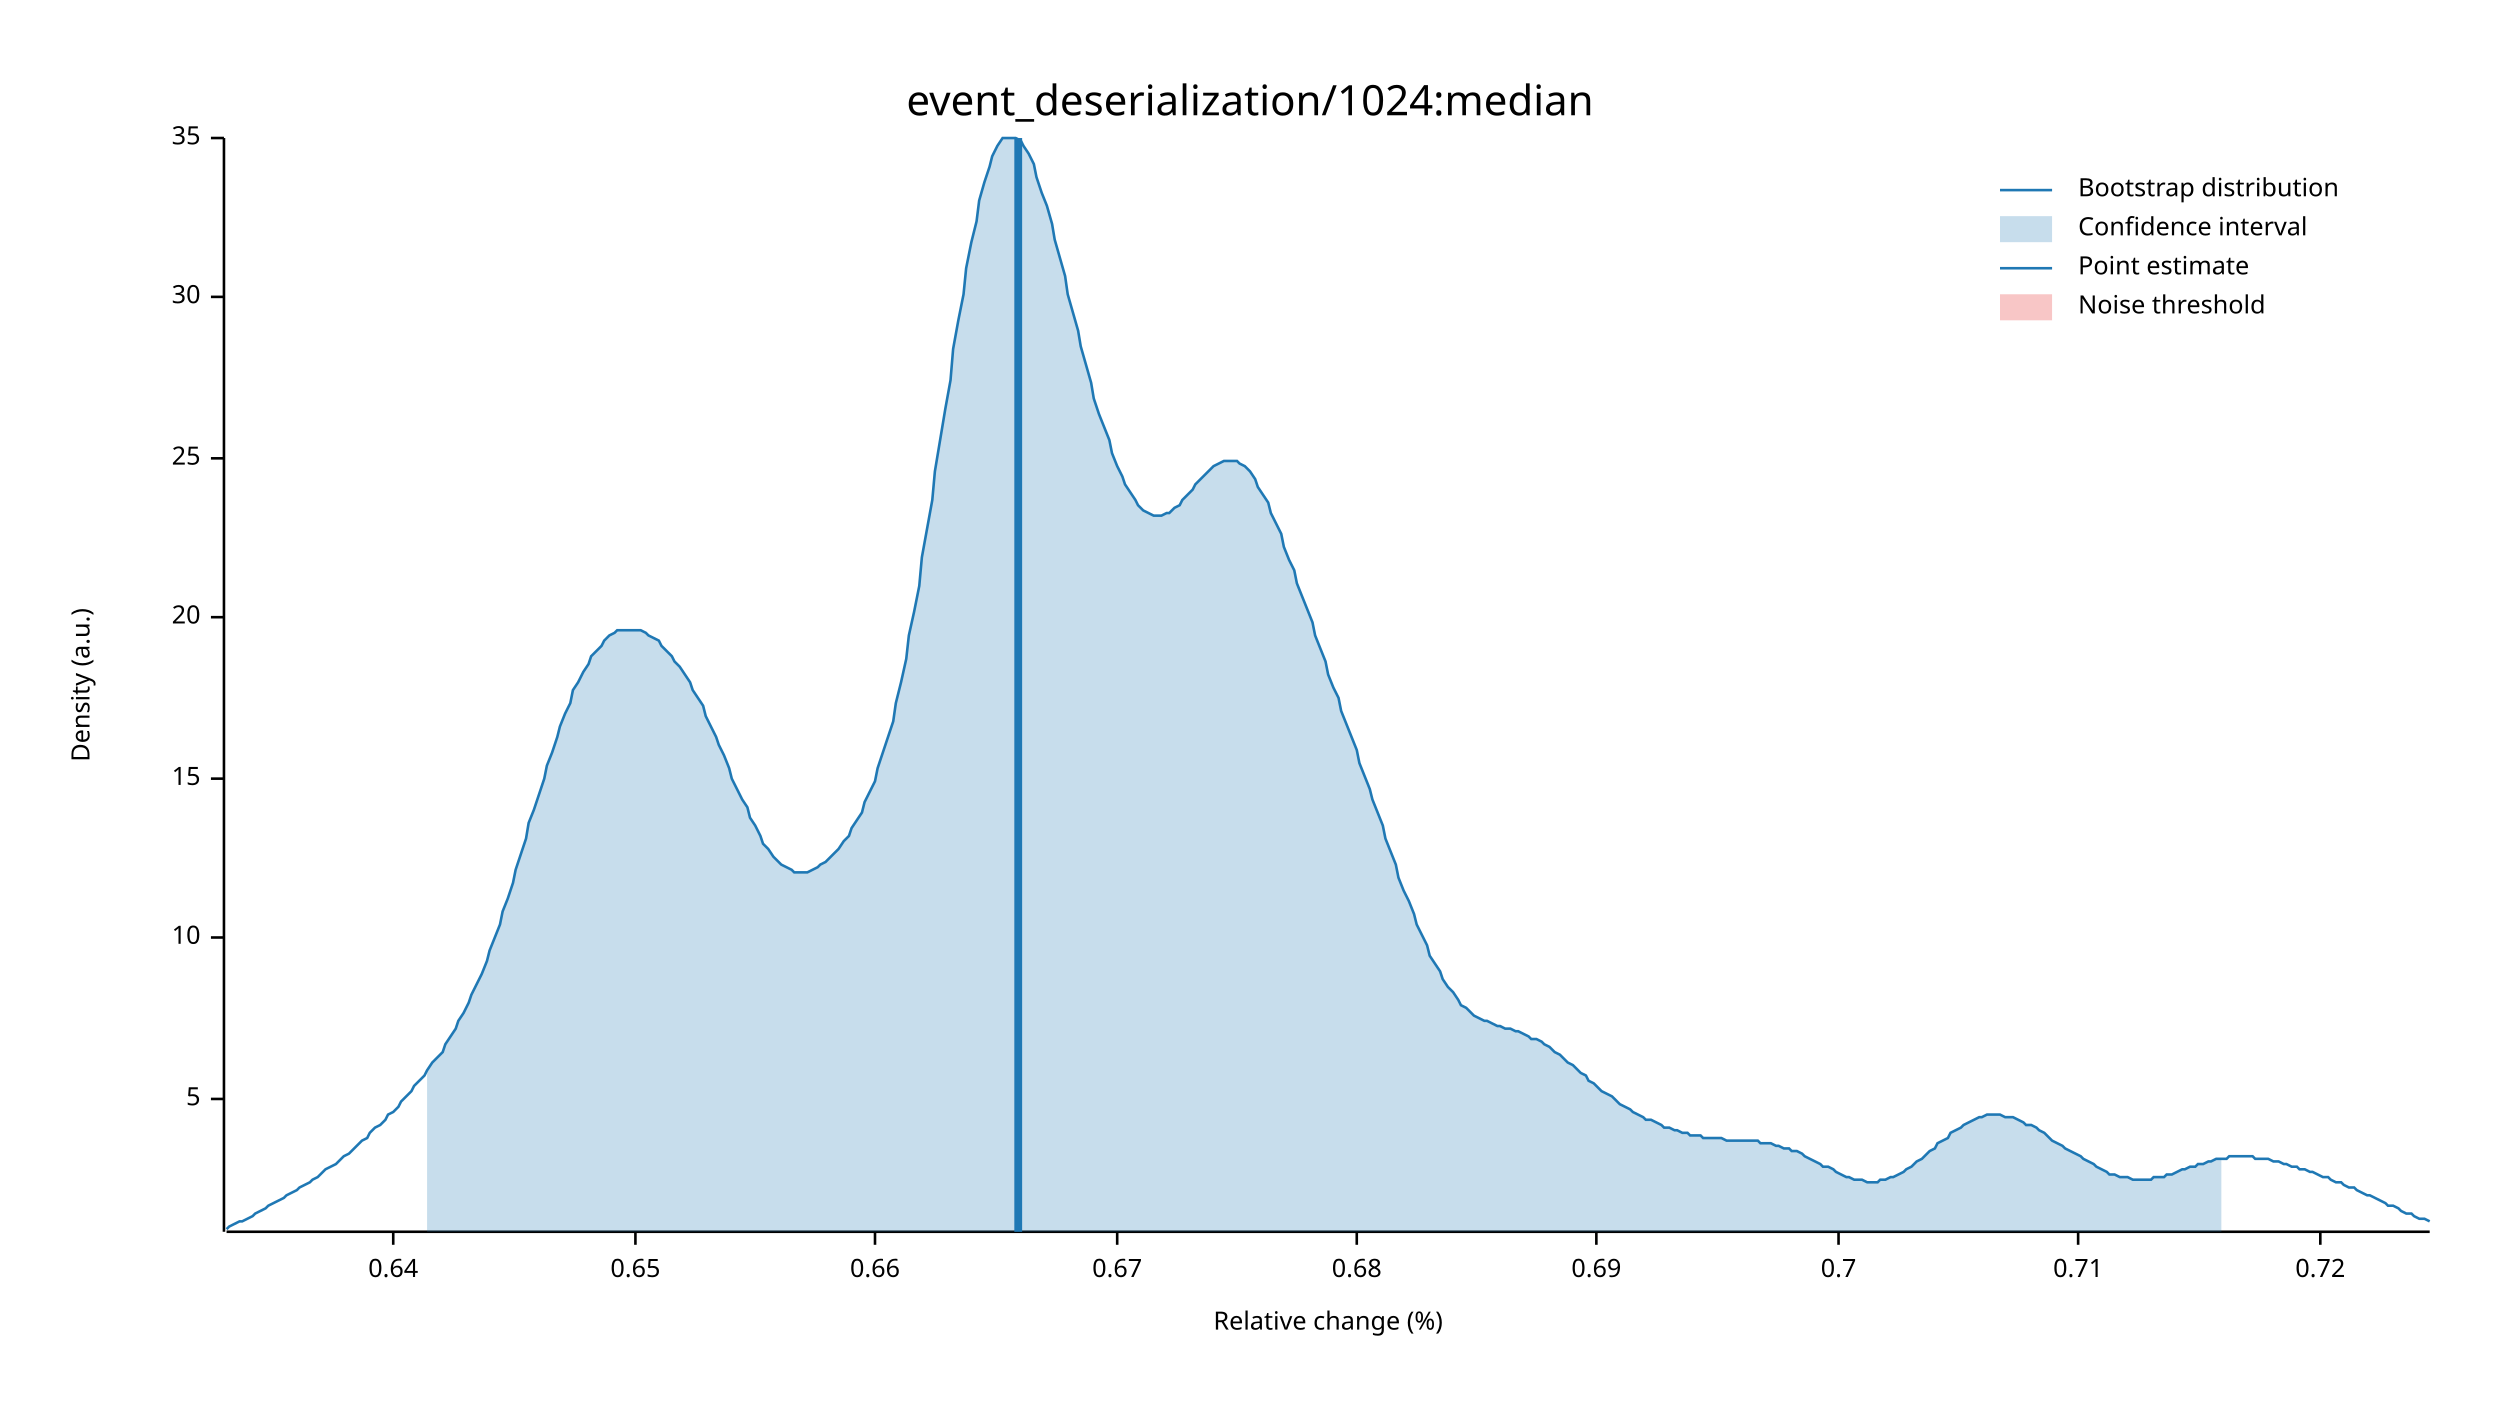
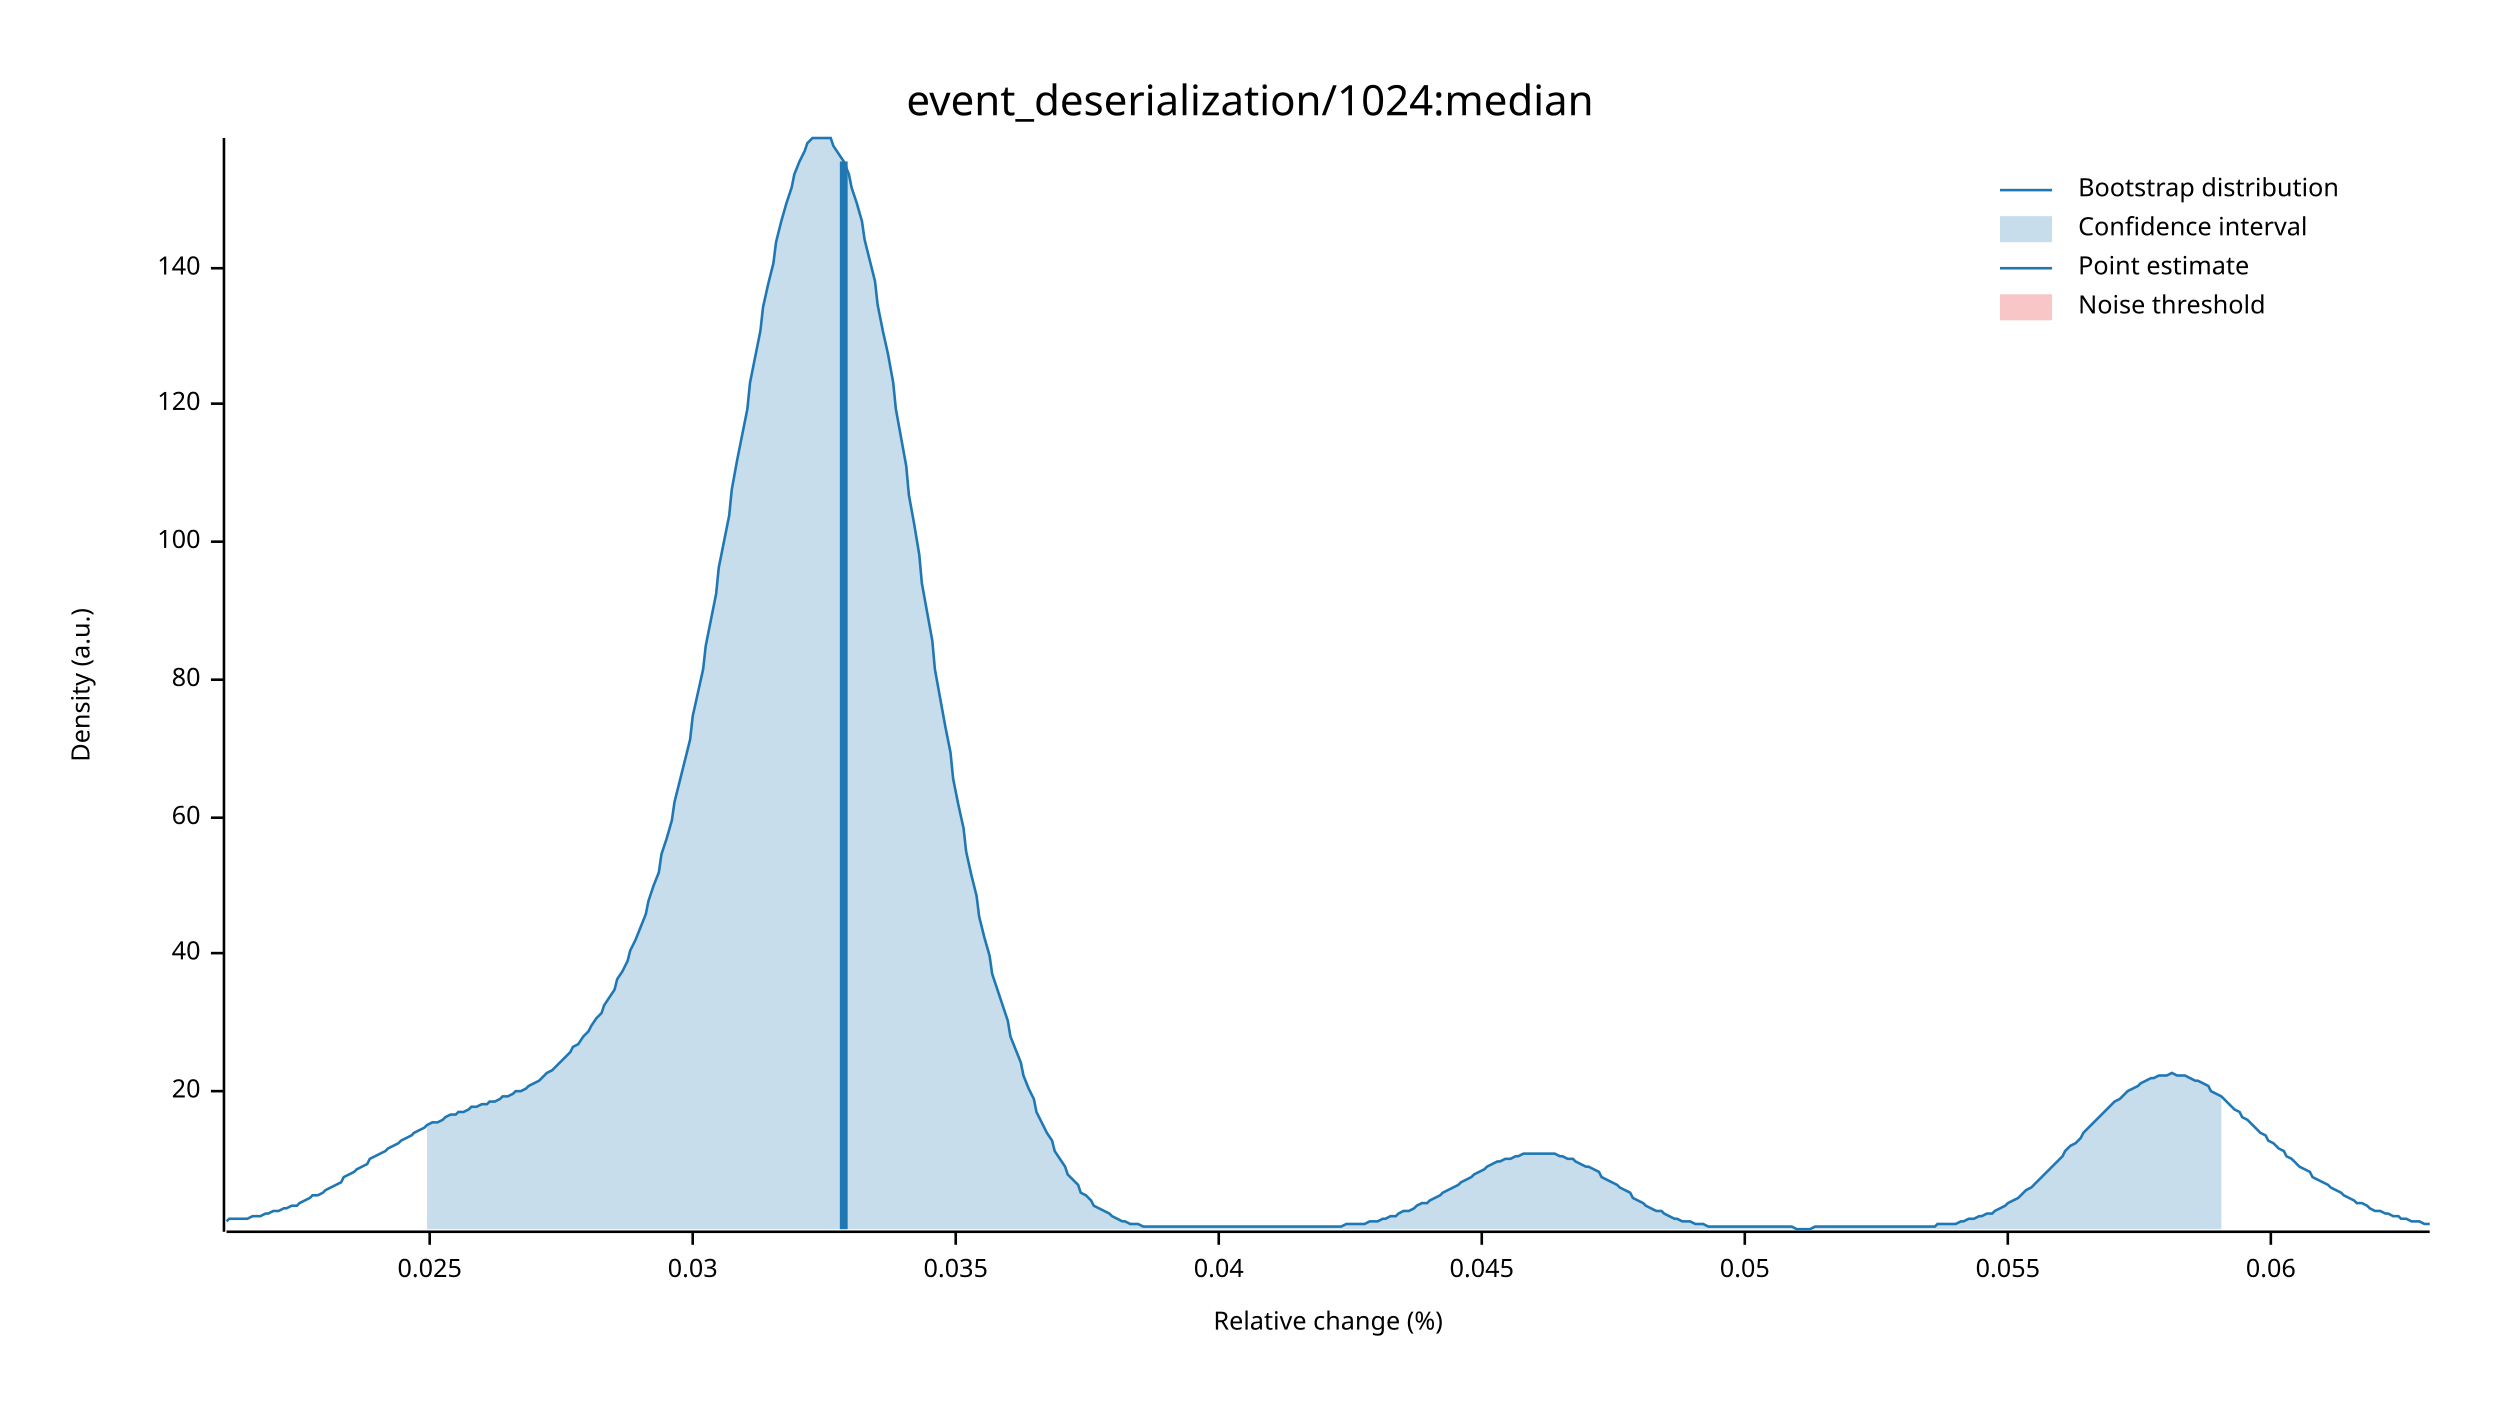
<svg xmlns="http://www.w3.org/2000/svg" width="960" height="540" viewBox="0 0 960 540">
  <text x="480" y="32" dy="0.76em" text-anchor="middle" font-family="sans-serif" font-size="16.129" opacity="1" fill="#000000">
event_deserialization/1024:median
</text>
  <text x="27" y="263" dy="0.76em" text-anchor="middle" font-family="sans-serif" font-size="9.677" opacity="1" fill="#000000" transform="rotate(270, 27, 263)">
Density (a.u.)
</text>
  <text x="510" y="513" dy="-0.5ex" text-anchor="middle" font-family="sans-serif" font-size="9.677" opacity="1" fill="#000000">
Relative change (%)
</text>
  <polyline fill="none" opacity="1" stroke="#000000" stroke-width="1" points="86,53 86,473 " />
-   <text x="77" y="422" dy="0.5ex" text-anchor="end" font-family="sans-serif" font-size="9.677" opacity="1" fill="#000000">
- 5
- </text>
-   <polyline fill="none" opacity="1" stroke="#000000" stroke-width="1" points="81,422 86,422 " />
-   <text x="77" y="360" dy="0.5ex" text-anchor="end" font-family="sans-serif" font-size="9.677" opacity="1" fill="#000000">
- 10
- </text>
-   <polyline fill="none" opacity="1" stroke="#000000" stroke-width="1" points="81,360 86,360 " />
-   <text x="77" y="299" dy="0.5ex" text-anchor="end" font-family="sans-serif" font-size="9.677" opacity="1" fill="#000000">
- 15
- </text>
-   <polyline fill="none" opacity="1" stroke="#000000" stroke-width="1" points="81,299 86,299 " />
-   <text x="77" y="237" dy="0.5ex" text-anchor="end" font-family="sans-serif" font-size="9.677" opacity="1" fill="#000000">
+   <text x="77" y="419" dy="0.5ex" text-anchor="end" font-family="sans-serif" font-size="9.677" opacity="1" fill="#000000">
20
</text>
-   <polyline fill="none" opacity="1" stroke="#000000" stroke-width="1" points="81,237 86,237 " />
-   <text x="77" y="176" dy="0.5ex" text-anchor="end" font-family="sans-serif" font-size="9.677" opacity="1" fill="#000000">
- 25
+   <polyline fill="none" opacity="1" stroke="#000000" stroke-width="1" points="81,419 86,419 " />
+   <text x="77" y="366" dy="0.5ex" text-anchor="end" font-family="sans-serif" font-size="9.677" opacity="1" fill="#000000">
+ 40
</text>
-   <polyline fill="none" opacity="1" stroke="#000000" stroke-width="1" points="81,176 86,176 " />
-   <text x="77" y="114" dy="0.5ex" text-anchor="end" font-family="sans-serif" font-size="9.677" opacity="1" fill="#000000">
- 30
+   <polyline fill="none" opacity="1" stroke="#000000" stroke-width="1" points="81,366 86,366 " />
+   <text x="77" y="314" dy="0.5ex" text-anchor="end" font-family="sans-serif" font-size="9.677" opacity="1" fill="#000000">
+ 60
</text>
-   <polyline fill="none" opacity="1" stroke="#000000" stroke-width="1" points="81,114 86,114 " />
-   <text x="77" y="53" dy="0.5ex" text-anchor="end" font-family="sans-serif" font-size="9.677" opacity="1" fill="#000000">
- 35
+   <polyline fill="none" opacity="1" stroke="#000000" stroke-width="1" points="81,314 86,314 " />
+   <text x="77" y="261" dy="0.5ex" text-anchor="end" font-family="sans-serif" font-size="9.677" opacity="1" fill="#000000">
+ 80
</text>
-   <polyline fill="none" opacity="1" stroke="#000000" stroke-width="1" points="81,53 86,53 " />
+   <polyline fill="none" opacity="1" stroke="#000000" stroke-width="1" points="81,261 86,261 " />
+   <text x="77" y="208" dy="0.5ex" text-anchor="end" font-family="sans-serif" font-size="9.677" opacity="1" fill="#000000">
+ 100
+ </text>
+   <polyline fill="none" opacity="1" stroke="#000000" stroke-width="1" points="81,208 86,208 " />
+   <text x="77" y="155" dy="0.5ex" text-anchor="end" font-family="sans-serif" font-size="9.677" opacity="1" fill="#000000">
+ 120
+ </text>
+   <polyline fill="none" opacity="1" stroke="#000000" stroke-width="1" points="81,155 86,155 " />
+   <text x="77" y="103" dy="0.5ex" text-anchor="end" font-family="sans-serif" font-size="9.677" opacity="1" fill="#000000">
+ 140
+ </text>
+   <polyline fill="none" opacity="1" stroke="#000000" stroke-width="1" points="81,103 86,103 " />
  <polyline fill="none" opacity="1" stroke="#000000" stroke-width="1" points="87,473 933,473 " />
-   <text x="151" y="483" dy="0.76em" text-anchor="middle" font-family="sans-serif" font-size="9.677" opacity="1" fill="#000000">
- 0.64
+   <text x="165" y="483" dy="0.76em" text-anchor="middle" font-family="sans-serif" font-size="9.677" opacity="1" fill="#000000">
+ 0.025
</text>
-   <polyline fill="none" opacity="1" stroke="#000000" stroke-width="1" points="151,473 151,478 " />
-   <text x="244" y="483" dy="0.76em" text-anchor="middle" font-family="sans-serif" font-size="9.677" opacity="1" fill="#000000">
- 0.65
+   <polyline fill="none" opacity="1" stroke="#000000" stroke-width="1" points="165,473 165,478 " />
+   <text x="266" y="483" dy="0.76em" text-anchor="middle" font-family="sans-serif" font-size="9.677" opacity="1" fill="#000000">
+ 0.03
</text>
-   <polyline fill="none" opacity="1" stroke="#000000" stroke-width="1" points="244,473 244,478 " />
-   <text x="336" y="483" dy="0.76em" text-anchor="middle" font-family="sans-serif" font-size="9.677" opacity="1" fill="#000000">
- 0.66
+   <polyline fill="none" opacity="1" stroke="#000000" stroke-width="1" points="266,473 266,478 " />
+   <text x="367" y="483" dy="0.76em" text-anchor="middle" font-family="sans-serif" font-size="9.677" opacity="1" fill="#000000">
+ 0.035
</text>
-   <polyline fill="none" opacity="1" stroke="#000000" stroke-width="1" points="336,473 336,478 " />
-   <text x="429" y="483" dy="0.76em" text-anchor="middle" font-family="sans-serif" font-size="9.677" opacity="1" fill="#000000">
- 0.67
+   <polyline fill="none" opacity="1" stroke="#000000" stroke-width="1" points="367,473 367,478 " />
+   <text x="468" y="483" dy="0.76em" text-anchor="middle" font-family="sans-serif" font-size="9.677" opacity="1" fill="#000000">
+ 0.04
</text>
-   <polyline fill="none" opacity="1" stroke="#000000" stroke-width="1" points="429,473 429,478 " />
-   <text x="521" y="483" dy="0.76em" text-anchor="middle" font-family="sans-serif" font-size="9.677" opacity="1" fill="#000000">
- 0.68
+   <polyline fill="none" opacity="1" stroke="#000000" stroke-width="1" points="468,473 468,478 " />
+   <text x="569" y="483" dy="0.76em" text-anchor="middle" font-family="sans-serif" font-size="9.677" opacity="1" fill="#000000">
+ 0.045
</text>
-   <polyline fill="none" opacity="1" stroke="#000000" stroke-width="1" points="521,473 521,478 " />
-   <text x="613" y="483" dy="0.76em" text-anchor="middle" font-family="sans-serif" font-size="9.677" opacity="1" fill="#000000">
- 0.69
+   <polyline fill="none" opacity="1" stroke="#000000" stroke-width="1" points="569,473 569,478 " />
+   <text x="670" y="483" dy="0.76em" text-anchor="middle" font-family="sans-serif" font-size="9.677" opacity="1" fill="#000000">
+ 0.05
</text>
-   <polyline fill="none" opacity="1" stroke="#000000" stroke-width="1" points="613,473 613,478 " />
-   <text x="706" y="483" dy="0.76em" text-anchor="middle" font-family="sans-serif" font-size="9.677" opacity="1" fill="#000000">
- 0.7
+   <polyline fill="none" opacity="1" stroke="#000000" stroke-width="1" points="670,473 670,478 " />
+   <text x="771" y="483" dy="0.76em" text-anchor="middle" font-family="sans-serif" font-size="9.677" opacity="1" fill="#000000">
+ 0.055
</text>
-   <polyline fill="none" opacity="1" stroke="#000000" stroke-width="1" points="706,473 706,478 " />
-   <text x="798" y="483" dy="0.76em" text-anchor="middle" font-family="sans-serif" font-size="9.677" opacity="1" fill="#000000">
- 0.71
+   <polyline fill="none" opacity="1" stroke="#000000" stroke-width="1" points="771,473 771,478 " />
+   <text x="872" y="483" dy="0.76em" text-anchor="middle" font-family="sans-serif" font-size="9.677" opacity="1" fill="#000000">
+ 0.06
</text>
-   <polyline fill="none" opacity="1" stroke="#000000" stroke-width="1" points="798,473 798,478 " />
-   <text x="891" y="483" dy="0.76em" text-anchor="middle" font-family="sans-serif" font-size="9.677" opacity="1" fill="#000000">
- 0.72
- </text>
-   <polyline fill="none" opacity="1" stroke="#000000" stroke-width="1" points="891,473 891,478 " />
-   <polyline fill="none" opacity="1" stroke="#1F78B4" stroke-width="1" points="87,472 88,471 90,470 92,469 93,469 95,468 97,467 98,466 100,465 102,464 103,463 105,462 107,461 109,460 110,459 112,458 114,457 115,456 117,455 119,454 120,453 122,452 124,450 125,449 127,448 129,447 131,445 132,444 134,443 136,441 137,440 139,438 141,437 142,435 144,433 146,432 148,430 149,428 151,427 153,425 154,423 156,421 158,419 159,417 161,415 163,413 164,411 166,408 168,406 170,404 171,401 173,398 175,395 176,392 178,389 180,385 181,382 183,378 185,374 187,369 188,365 190,360 192,355 193,350 195,345 197,339 198,334 200,328 202,322 203,316 205,311 207,305 209,299 210,294 212,289 214,283 215,279 217,274 219,270 220,265 222,262 224,258 226,255 227,252 229,250 231,248 232,246 234,244 236,243 237,242 239,242 241,242 242,242 244,242 246,242 248,243 249,244 251,245 253,246 254,248 256,250 258,252 259,254 261,256 263,259 265,262 266,265 268,268 270,271 271,275 273,279 275,283 276,286 278,290 280,295 281,299 283,303 285,307 287,310 288,314 290,317 292,321 293,324 295,326 297,329 298,330 300,332 302,333 304,334 305,335 307,335 309,335 310,335 312,334 314,333 315,332 317,331 319,329 320,328 322,326 324,323 326,321 327,318 329,315 331,312 332,308 334,304 336,300 337,295 339,289 341,283 343,277 344,270 346,262 348,253 349,244 351,235 353,225 354,214 356,203 358,192 359,181 361,169 363,157 365,146 366,134 368,123 370,113 371,103 373,93 375,85 376,77 378,70 380,64 381,60 383,56 385,53 387,53 388,53 390,53 392,54 393,56 395,59 397,63 398,68 400,74 402,79 404,86 405,92 407,99 409,106 410,113 412,120 414,127 415,133 417,140 419,147 420,153 422,159 424,164 426,169 427,174 429,179 431,183 432,186 434,189 436,192 437,194 439,196 441,197 443,198 444,198 446,198 448,197 449,197 451,195 453,194 454,192 456,190 458,188 459,186 461,184 463,182 465,180 466,179 468,178 470,177 471,177 473,177 475,177 476,178 478,179 480,181 482,184 483,187 485,190 487,193 488,197 490,201 492,205 493,210 495,215 497,219 498,224 500,229 502,234 504,239 505,244 507,249 509,254 510,259 512,264 514,268 515,273 517,278 519,283 521,288 522,293 524,298 526,303 527,307 529,312 531,317 532,322 534,327 536,332 537,337 539,342 541,346 543,351 544,355 546,359 548,363 549,367 551,370 553,373 554,376 556,379 558,381 560,384 561,386 563,387 565,389 566,390 568,391 570,392 571,392 573,393 575,394 576,394 578,395 580,395 582,396 583,396 585,397 587,398 588,399 590,399 592,400 593,401 595,402 597,404 599,405 600,406 602,408 604,409 605,410 607,412 609,413 610,415 612,416 614,418 615,419 617,420 619,421 621,423 622,424 624,425 626,426 627,427 629,428 631,429 632,430 634,430 636,431 638,432 639,433 641,433 643,434 644,434 646,435 648,435 649,436 651,436 653,436 654,437 656,437 658,437 660,437 661,437 663,438 665,438 666,438 668,438 670,438 671,438 673,438 675,438 676,439 678,439 680,439 682,440 683,440 685,441 687,441 688,442 690,442 692,443 693,444 695,445 697,446 699,447 700,448 702,448 704,449 705,450 707,451 709,452 710,452 712,453 714,453 715,453 717,454 719,454 721,454 722,453 724,453 726,452 727,452 729,451 731,450 732,449 734,448 736,446 738,445 739,444 741,442 743,441 744,439 746,438 748,437 749,435 751,434 753,433 754,432 756,431 758,430 760,429 761,429 763,428 765,428 766,428 768,428 770,429 771,429 773,429 775,430 777,431 778,432 780,432 782,433 783,434 785,435 787,437 788,438 790,439 792,440 793,441 795,442 797,443 799,444 800,445 802,446 804,447 805,448 807,449 809,450 810,451 812,451 814,452 816,452 817,452 819,453 821,453 822,453 824,453 826,453 827,452 829,452 831,452 832,451 834,451 836,450 838,449 839,449 841,448 843,448 844,447 846,447 848,446 849,446 851,445 853,445 855,445 856,444 858,444 860,444 861,444 863,444 865,444 866,445 868,445 870,445 871,445 873,446 875,446 877,447 878,447 880,448 882,448 883,449 885,449 887,450 888,450 890,451 892,452 894,452 895,453 897,454 899,454 900,455 902,456 904,456 905,457 907,458 909,459 910,459 912,460 914,461 916,462 917,463 919,463 921,464 922,465 924,466 926,466 927,467 929,468 931,468 933,469 " />
-   <polygon opacity="0.25" fill="#1F78B4" points="164,411 166,408 168,406 170,404 171,401 173,398 175,395 176,392 178,389 180,385 181,382 183,378 185,374 187,369 188,365 190,360 192,355 193,350 195,345 197,339 198,334 200,328 202,322 203,316 205,311 207,305 209,299 210,294 212,289 214,283 215,279 217,274 219,270 220,265 222,262 224,258 226,255 227,252 229,250 231,248 232,246 234,244 236,243 237,242 239,242 241,242 242,242 244,242 246,242 248,243 249,244 251,245 253,246 254,248 256,250 258,252 259,254 261,256 263,259 265,262 266,265 268,268 270,271 271,275 273,279 275,283 276,286 278,290 280,295 281,299 283,303 285,307 287,310 288,314 290,317 292,321 293,324 295,326 297,329 298,330 300,332 302,333 304,334 305,335 307,335 309,335 310,335 312,334 314,333 315,332 317,331 319,329 320,328 322,326 324,323 326,321 327,318 329,315 331,312 332,308 334,304 336,300 337,295 339,289 341,283 343,277 344,270 346,262 348,253 349,244 351,235 353,225 354,214 356,203 358,192 359,181 361,169 363,157 365,146 366,134 368,123 370,113 371,103 373,93 375,85 376,77 378,70 380,64 381,60 383,56 385,53 387,53 388,53 390,53 392,54 393,56 395,59 397,63 398,68 400,74 402,79 404,86 405,92 407,99 409,106 410,113 412,120 414,127 415,133 417,140 419,147 420,153 422,159 424,164 426,169 427,174 429,179 431,183 432,186 434,189 436,192 437,194 439,196 441,197 443,198 444,198 446,198 448,197 449,197 451,195 453,194 454,192 456,190 458,188 459,186 461,184 463,182 465,180 466,179 468,178 470,177 471,177 473,177 475,177 476,178 478,179 480,181 482,184 483,187 485,190 487,193 488,197 490,201 492,205 493,210 495,215 497,219 498,224 500,229 502,234 504,239 505,244 507,249 509,254 510,259 512,264 514,268 515,273 517,278 519,283 521,288 522,293 524,298 526,303 527,307 529,312 531,317 532,322 534,327 536,332 537,337 539,342 541,346 543,351 544,355 546,359 548,363 549,367 551,370 553,373 554,376 556,379 558,381 560,384 561,386 563,387 565,389 566,390 568,391 570,392 571,392 573,393 575,394 576,394 578,395 580,395 582,396 583,396 585,397 587,398 588,399 590,399 592,400 593,401 595,402 597,404 599,405 600,406 602,408 604,409 605,410 607,412 609,413 610,415 612,416 614,418 615,419 617,420 619,421 621,423 622,424 624,425 626,426 627,427 629,428 631,429 632,430 634,430 636,431 638,432 639,433 641,433 643,434 644,434 646,435 648,435 649,436 651,436 653,436 654,437 656,437 658,437 660,437 661,437 663,438 665,438 666,438 668,438 670,438 671,438 673,438 675,438 676,439 678,439 680,439 682,440 683,440 685,441 687,441 688,442 690,442 692,443 693,444 695,445 697,446 699,447 700,448 702,448 704,449 705,450 707,451 709,452 710,452 712,453 714,453 715,453 717,454 719,454 721,454 722,453 724,453 726,452 727,452 729,451 731,450 732,449 734,448 736,446 738,445 739,444 741,442 743,441 744,439 746,438 748,437 749,435 751,434 753,433 754,432 756,431 758,430 760,429 761,429 763,428 765,428 766,428 768,428 770,429 771,429 773,429 775,430 777,431 778,432 780,432 782,433 783,434 785,435 787,437 788,438 790,439 792,440 793,441 795,442 797,443 799,444 800,445 802,446 804,447 805,448 807,449 809,450 810,451 812,451 814,452 816,452 817,452 819,453 821,453 822,453 824,453 826,453 827,452 829,452 831,452 832,451 834,451 836,450 838,449 839,449 841,448 843,448 844,447 846,447 848,446 849,446 851,445 853,445 853,473 164,473 " />
-   <polyline fill="none" opacity="1" stroke="#1F78B4" stroke-width="3" points="391,473 391,53 " />
+   <polyline fill="none" opacity="1" stroke="#000000" stroke-width="1" points="872,473 872,478 " />
+   <polyline fill="none" opacity="1" stroke="#1F78B4" stroke-width="1" points="87,469 88,468 90,468 92,468 93,468 95,468 97,467 98,467 100,467 102,466 103,466 105,465 107,465 109,464 110,464 112,463 114,463 115,462 117,461 119,460 120,459 122,459 124,458 125,457 127,456 129,455 131,454 132,452 134,451 136,450 137,449 139,448 141,447 142,445 144,444 146,443 148,442 149,441 151,440 153,439 154,438 156,437 158,436 159,435 161,434 163,433 164,432 166,431 168,431 170,430 171,429 173,428 175,428 176,427 178,427 180,426 181,425 183,425 185,424 187,424 188,423 190,423 192,422 193,421 195,421 197,420 198,419 200,419 202,418 203,417 205,416 207,415 209,413 210,412 212,411 214,409 215,408 217,406 219,404 220,402 222,401 224,398 226,396 227,394 229,391 231,389 232,386 234,383 236,380 237,376 239,373 241,369 242,365 244,361 246,356 248,351 249,346 251,340 253,335 254,328 256,322 258,315 259,308 261,300 263,292 265,284 266,275 268,266 270,257 271,248 273,238 275,228 276,218 278,208 280,198 281,188 283,177 285,167 287,157 288,147 290,137 292,127 293,118 295,109 297,101 298,93 300,85 302,78 304,72 305,67 307,62 309,58 310,55 312,53 314,53 315,53 317,53 319,53 320,56 322,59 324,62 326,67 327,72 329,78 331,85 332,92 334,100 336,108 337,117 339,127 341,136 343,147 344,157 346,168 348,179 349,190 351,201 353,213 354,224 356,235 358,246 359,257 361,268 363,279 365,289 366,299 368,309 370,318 371,327 373,336 375,344 376,352 378,360 380,367 381,374 383,380 385,386 387,392 388,398 390,403 392,408 393,413 395,418 397,422 398,427 400,431 402,435 404,438 405,442 407,445 409,448 410,451 412,453 414,455 415,458 417,459 419,461 420,463 422,464 424,465 426,466 427,467 429,468 431,469 432,469 434,470 436,470 437,470 439,471 441,471 443,471 444,471 446,471 448,471 449,471 451,471 453,471 454,471 456,471 458,471 459,471 461,471 463,471 465,471 466,471 468,471 470,471 471,471 473,471 475,471 476,471 478,471 480,471 482,471 483,471 485,471 487,471 488,471 490,471 492,471 493,471 495,471 497,471 498,471 500,471 502,471 504,471 505,471 507,471 509,471 510,471 512,471 514,471 515,471 517,470 519,470 521,470 522,470 524,470 526,469 527,469 529,469 531,468 532,468 534,467 536,467 537,466 539,465 541,465 543,464 544,463 546,462 548,462 549,461 551,460 553,459 554,458 556,457 558,456 560,455 561,454 563,453 565,452 566,451 568,450 570,449 571,448 573,447 575,446 576,446 578,445 580,445 582,444 583,444 585,443 587,443 588,443 590,443 592,443 593,443 595,443 597,443 599,444 600,444 602,445 604,445 605,446 607,447 609,448 610,448 612,449 614,450 615,452 617,453 619,454 621,455 622,456 624,457 626,458 627,460 629,461 631,462 632,463 634,464 636,465 638,465 639,466 641,467 643,468 644,468 646,469 648,469 649,469 651,470 653,470 654,470 656,471 658,471 660,471 661,471 663,471 665,471 666,471 668,471 670,471 671,471 673,471 675,471 676,471 678,471 680,471 682,471 683,471 685,471 687,471 688,471 690,472 692,472 693,472 695,472 697,471 699,471 700,471 702,471 704,471 705,471 707,471 709,471 710,471 712,471 714,471 715,471 717,471 719,471 721,471 722,471 724,471 726,471 727,471 729,471 731,471 732,471 734,471 736,471 738,471 739,471 741,471 743,471 744,470 746,470 748,470 749,470 751,470 753,469 754,469 756,468 758,468 760,467 761,467 763,466 765,466 766,465 768,464 770,463 771,462 773,461 775,460 777,458 778,457 780,456 782,454 783,453 785,451 787,449 788,448 790,446 792,444 793,442 795,440 797,439 799,437 800,435 802,433 804,431 805,430 807,428 809,426 810,425 812,423 814,422 816,420 817,419 819,418 821,417 822,416 824,415 826,414 827,414 829,413 831,413 832,413 834,412 836,413 838,413 839,413 841,414 843,415 844,415 846,416 848,417 849,419 851,420 853,421 855,423 856,424 858,426 860,427 861,429 863,430 865,432 866,433 868,435 870,436 871,438 873,439 875,441 877,442 878,444 880,445 882,447 883,448 885,449 887,450 888,452 890,453 892,454 894,455 895,456 897,457 899,458 900,459 902,460 904,461 905,462 907,462 909,463 910,464 912,465 914,465 916,466 917,466 919,467 921,467 922,468 924,468 926,469 927,469 929,469 931,470 933,470 " />
+   <polygon opacity="0.25" fill="#1F78B4" points="164,432 166,431 168,431 170,430 171,429 173,428 175,428 176,427 178,427 180,426 181,425 183,425 185,424 187,424 188,423 190,423 192,422 193,421 195,421 197,420 198,419 200,419 202,418 203,417 205,416 207,415 209,413 210,412 212,411 214,409 215,408 217,406 219,404 220,402 222,401 224,398 226,396 227,394 229,391 231,389 232,386 234,383 236,380 237,376 239,373 241,369 242,365 244,361 246,356 248,351 249,346 251,340 253,335 254,328 256,322 258,315 259,308 261,300 263,292 265,284 266,275 268,266 270,257 271,248 273,238 275,228 276,218 278,208 280,198 281,188 283,177 285,167 287,157 288,147 290,137 292,127 293,118 295,109 297,101 298,93 300,85 302,78 304,72 305,67 307,62 309,58 310,55 312,53 314,53 315,53 317,53 319,53 320,56 322,59 324,62 326,67 327,72 329,78 331,85 332,92 334,100 336,108 337,117 339,127 341,136 343,147 344,157 346,168 348,179 349,190 351,201 353,213 354,224 356,235 358,246 359,257 361,268 363,279 365,289 366,299 368,309 370,318 371,327 373,336 375,344 376,352 378,360 380,367 381,374 383,380 385,386 387,392 388,398 390,403 392,408 393,413 395,418 397,422 398,427 400,431 402,435 404,438 405,442 407,445 409,448 410,451 412,453 414,455 415,458 417,459 419,461 420,463 422,464 424,465 426,466 427,467 429,468 431,469 432,469 434,470 436,470 437,470 439,471 441,471 443,471 444,471 446,471 448,471 449,471 451,471 453,471 454,471 456,471 458,471 459,471 461,471 463,471 465,471 466,471 468,471 470,471 471,471 473,471 475,471 476,471 478,471 480,471 482,471 483,471 485,471 487,471 488,471 490,471 492,471 493,471 495,471 497,471 498,471 500,471 502,471 504,471 505,471 507,471 509,471 510,471 512,471 514,471 515,471 517,470 519,470 521,470 522,470 524,470 526,469 527,469 529,469 531,468 532,468 534,467 536,467 537,466 539,465 541,465 543,464 544,463 546,462 548,462 549,461 551,460 553,459 554,458 556,457 558,456 560,455 561,454 563,453 565,452 566,451 568,450 570,449 571,448 573,447 575,446 576,446 578,445 580,445 582,444 583,444 585,443 587,443 588,443 590,443 592,443 593,443 595,443 597,443 599,444 600,444 602,445 604,445 605,446 607,447 609,448 610,448 612,449 614,450 615,452 617,453 619,454 621,455 622,456 624,457 626,458 627,460 629,461 631,462 632,463 634,464 636,465 638,465 639,466 641,467 643,468 644,468 646,469 648,469 649,469 651,470 653,470 654,470 656,471 658,471 660,471 661,471 663,471 665,471 666,471 668,471 670,471 671,471 673,471 675,471 676,471 678,471 680,471 682,471 683,471 685,471 687,471 688,471 690,472 692,472 693,472 695,472 697,471 699,471 700,471 702,471 704,471 705,471 707,471 709,471 710,471 712,471 714,471 715,471 717,471 719,471 721,471 722,471 724,471 726,471 727,471 729,471 731,471 732,471 734,471 736,471 738,471 739,471 741,471 743,471 744,470 746,470 748,470 749,470 751,470 753,469 754,469 756,468 758,468 760,467 761,467 763,466 765,466 766,465 768,464 770,463 771,462 773,461 775,460 777,458 778,457 780,456 782,454 783,453 785,451 787,449 788,448 790,446 792,444 793,442 795,440 797,439 799,437 800,435 802,433 804,431 805,430 807,428 809,426 810,425 812,423 814,422 816,420 817,419 819,418 821,417 822,416 824,415 826,414 827,414 829,413 831,413 832,413 834,412 836,413 838,413 839,413 841,414 843,415 844,415 846,416 848,417 849,419 851,420 853,421 853,472 164,472 " />
+   <polyline fill="none" opacity="1" stroke="#1F78B4" stroke-width="3" points="324,472 324,62 " />
  <rect x="510" y="53" width="0" height="419" opacity="0.1" fill="#E31A1C" stroke="none" />
  <text x="798" y="68" dy="0.76em" text-anchor="start" font-family="sans-serif" font-size="9.677" opacity="1" fill="#000000">
Bootstrap distribution
</text>
  <text x="798" y="83" dy="0.76em" text-anchor="start" font-family="sans-serif" font-size="9.677" opacity="1" fill="#000000">
Confidence interval
</text>
  <text x="798" y="98" dy="0.76em" text-anchor="start" font-family="sans-serif" font-size="9.677" opacity="1" fill="#000000">
Point estimate
</text>
  <text x="798" y="113" dy="0.76em" text-anchor="start" font-family="sans-serif" font-size="9.677" opacity="1" fill="#000000">
Noise threshold
</text>
  <polyline fill="none" opacity="1" stroke="#1F78B4" stroke-width="1" points="768,73 788,73 " />
  <rect x="768" y="83" width="20" height="10" opacity="0.25" fill="#1F78B4" stroke="none" />
  <polyline fill="none" opacity="1" stroke="#1F78B4" stroke-width="1" points="768,103 788,103 " />
  <rect x="768" y="113" width="20" height="10" opacity="0.25" fill="#E31A1C" stroke="none" />
</svg>
